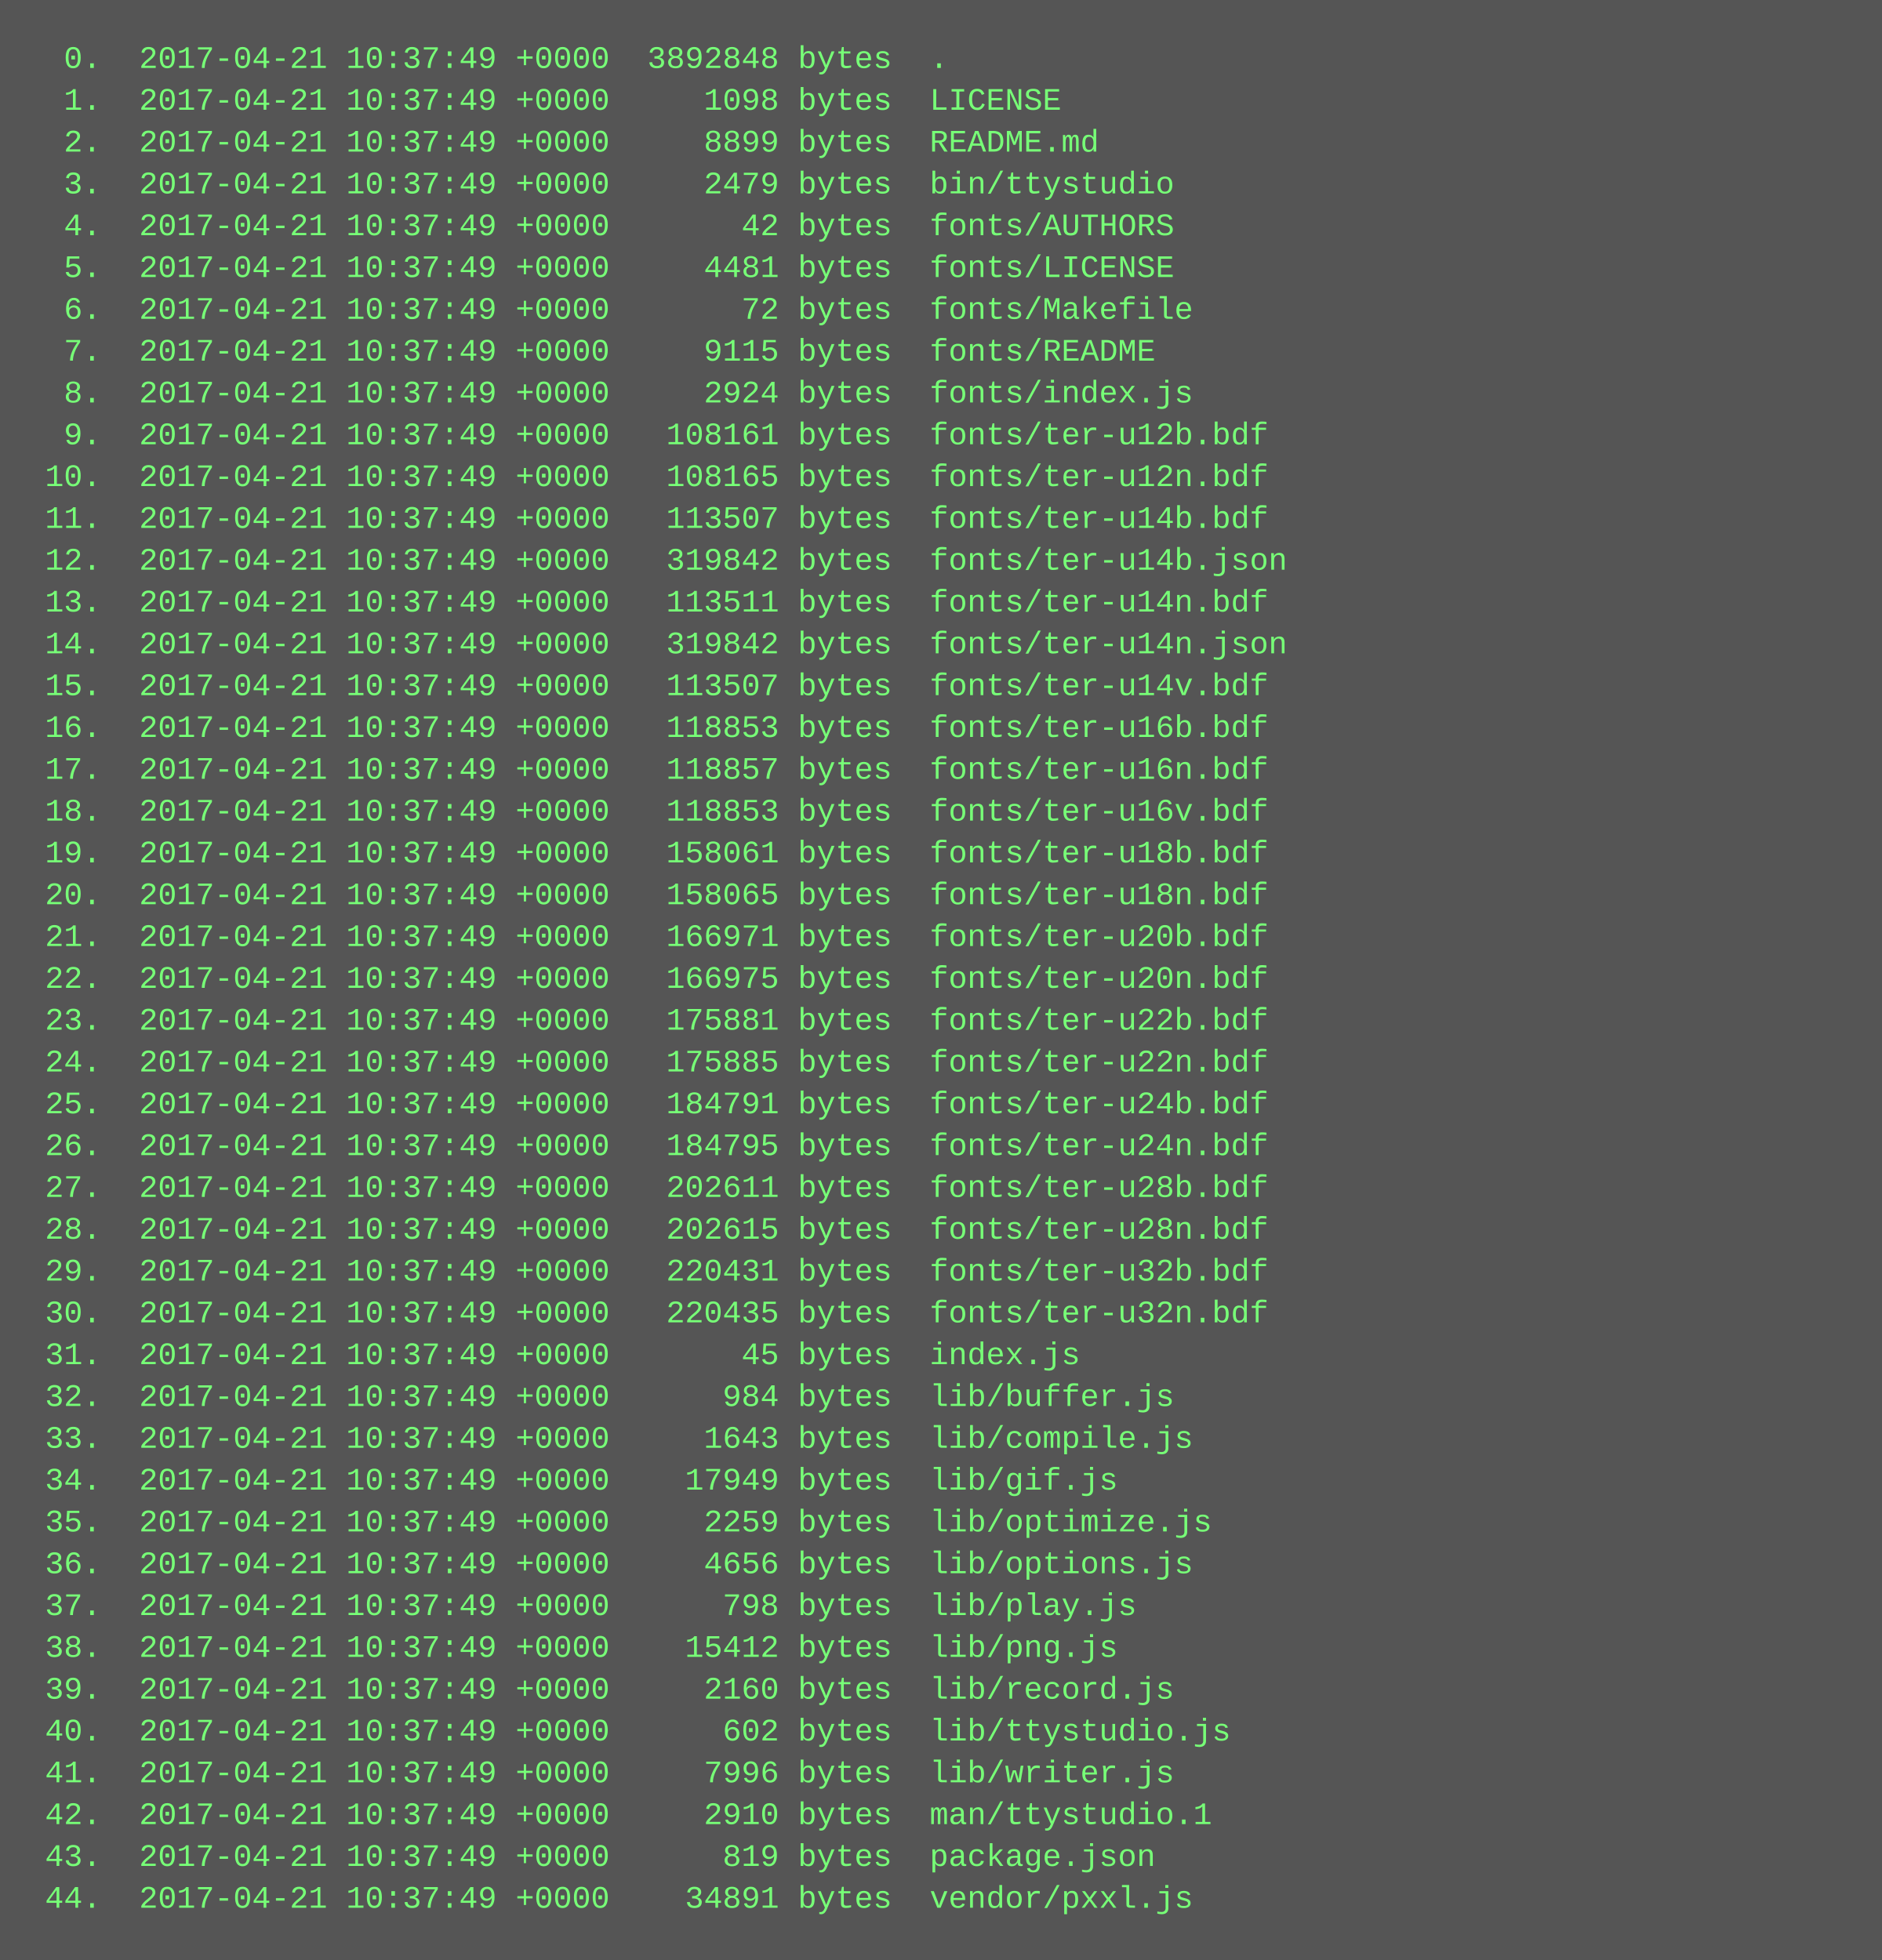
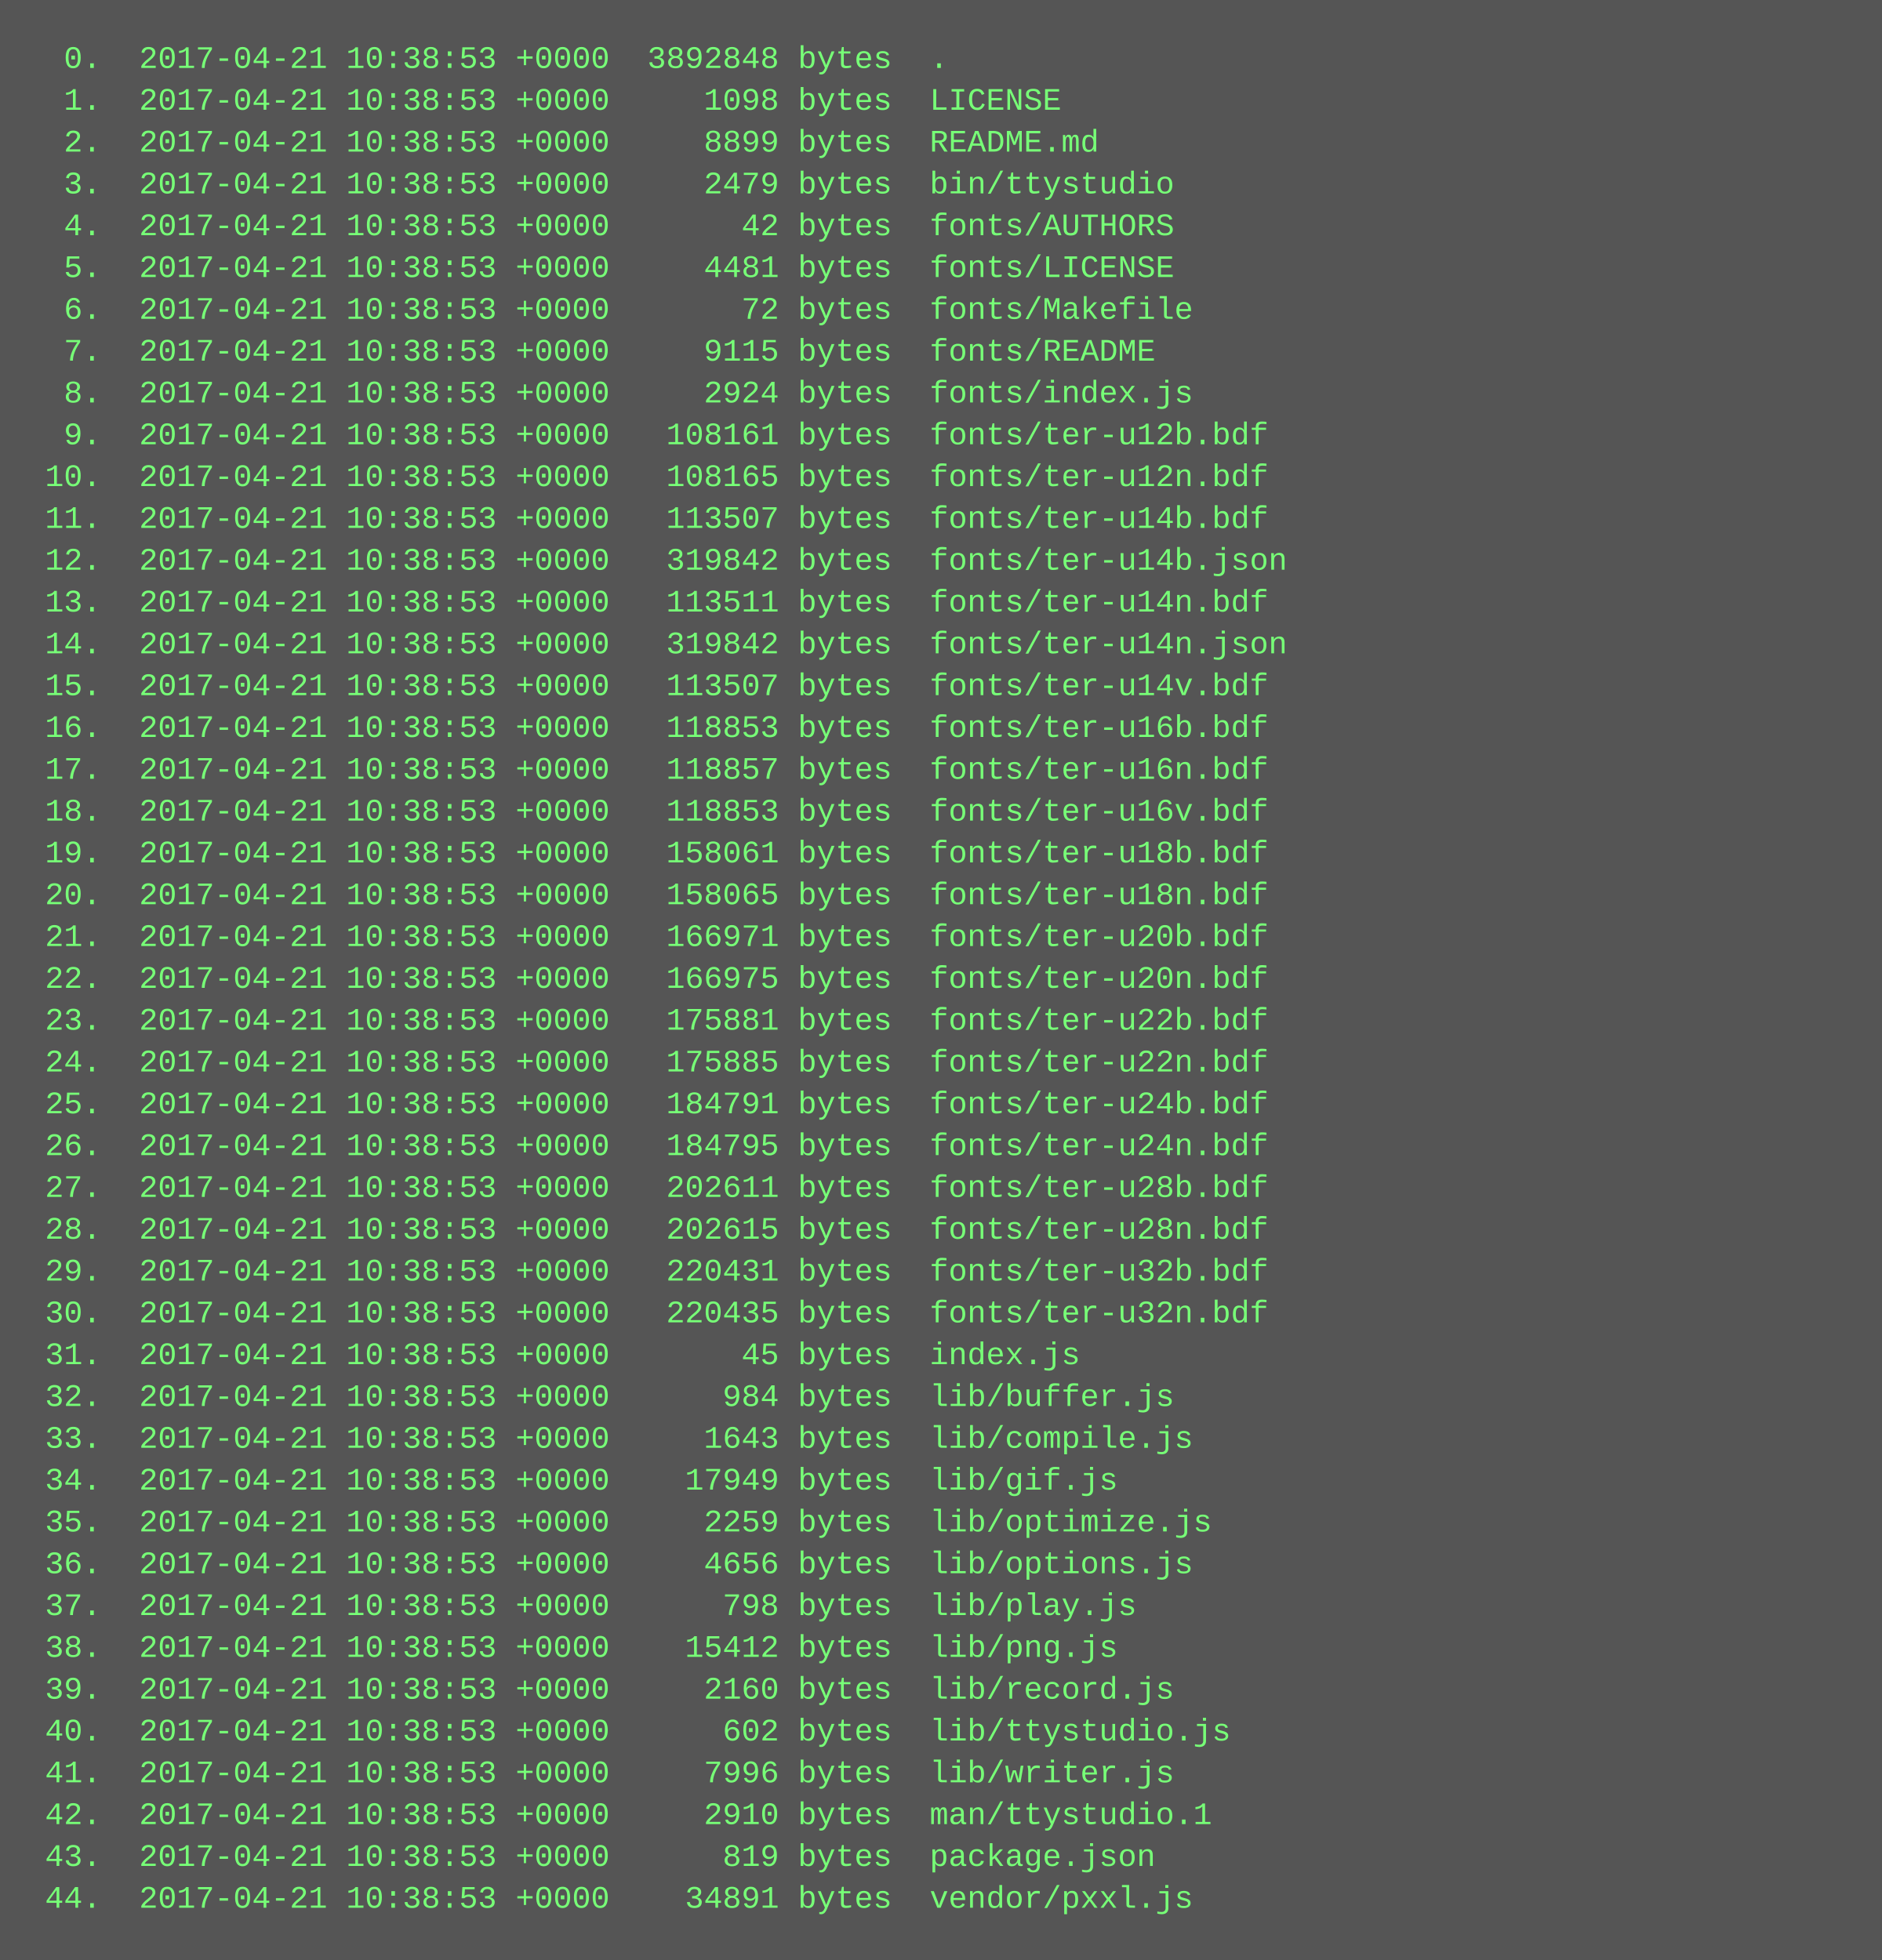
<svg xmlns="http://www.w3.org/2000/svg" height="750" width="720">
  <rect height="750" fill="#555" width="720" />
  <text fill="#7f7" font-family="Courier New" font-size="12" xml:space="preserve">
-     <tspan x="10" y="26">  0.  2017-04-21 10:37:49 +0000  3892848 bytes  .</tspan>
-     <tspan x="10" y="42">  1.  2017-04-21 10:37:49 +0000     1098 bytes  LICENSE</tspan>
-     <tspan x="10" y="58">  2.  2017-04-21 10:37:49 +0000     8899 bytes  README.md</tspan>
-     <tspan x="10" y="74">  3.  2017-04-21 10:37:49 +0000     2479 bytes  bin/ttystudio</tspan>
-     <tspan x="10" y="90">  4.  2017-04-21 10:37:49 +0000       42 bytes  fonts/AUTHORS</tspan>
-     <tspan x="10" y="106">  5.  2017-04-21 10:37:49 +0000     4481 bytes  fonts/LICENSE</tspan>
-     <tspan x="10" y="122">  6.  2017-04-21 10:37:49 +0000       72 bytes  fonts/Makefile</tspan>
-     <tspan x="10" y="138">  7.  2017-04-21 10:37:49 +0000     9115 bytes  fonts/README</tspan>
-     <tspan x="10" y="154">  8.  2017-04-21 10:37:49 +0000     2924 bytes  fonts/index.js</tspan>
-     <tspan x="10" y="170">  9.  2017-04-21 10:37:49 +0000   108161 bytes  fonts/ter-u12b.bdf</tspan>
-     <tspan x="10" y="186"> 10.  2017-04-21 10:37:49 +0000   108165 bytes  fonts/ter-u12n.bdf</tspan>
-     <tspan x="10" y="202"> 11.  2017-04-21 10:37:49 +0000   113507 bytes  fonts/ter-u14b.bdf</tspan>
-     <tspan x="10" y="218"> 12.  2017-04-21 10:37:49 +0000   319842 bytes  fonts/ter-u14b.json</tspan>
-     <tspan x="10" y="234"> 13.  2017-04-21 10:37:49 +0000   113511 bytes  fonts/ter-u14n.bdf</tspan>
-     <tspan x="10" y="250"> 14.  2017-04-21 10:37:49 +0000   319842 bytes  fonts/ter-u14n.json</tspan>
-     <tspan x="10" y="266"> 15.  2017-04-21 10:37:49 +0000   113507 bytes  fonts/ter-u14v.bdf</tspan>
-     <tspan x="10" y="282"> 16.  2017-04-21 10:37:49 +0000   118853 bytes  fonts/ter-u16b.bdf</tspan>
-     <tspan x="10" y="298"> 17.  2017-04-21 10:37:49 +0000   118857 bytes  fonts/ter-u16n.bdf</tspan>
-     <tspan x="10" y="314"> 18.  2017-04-21 10:37:49 +0000   118853 bytes  fonts/ter-u16v.bdf</tspan>
-     <tspan x="10" y="330"> 19.  2017-04-21 10:37:49 +0000   158061 bytes  fonts/ter-u18b.bdf</tspan>
-     <tspan x="10" y="346"> 20.  2017-04-21 10:37:49 +0000   158065 bytes  fonts/ter-u18n.bdf</tspan>
-     <tspan x="10" y="362"> 21.  2017-04-21 10:37:49 +0000   166971 bytes  fonts/ter-u20b.bdf</tspan>
-     <tspan x="10" y="378"> 22.  2017-04-21 10:37:49 +0000   166975 bytes  fonts/ter-u20n.bdf</tspan>
-     <tspan x="10" y="394"> 23.  2017-04-21 10:37:49 +0000   175881 bytes  fonts/ter-u22b.bdf</tspan>
-     <tspan x="10" y="410"> 24.  2017-04-21 10:37:49 +0000   175885 bytes  fonts/ter-u22n.bdf</tspan>
-     <tspan x="10" y="426"> 25.  2017-04-21 10:37:49 +0000   184791 bytes  fonts/ter-u24b.bdf</tspan>
-     <tspan x="10" y="442"> 26.  2017-04-21 10:37:49 +0000   184795 bytes  fonts/ter-u24n.bdf</tspan>
-     <tspan x="10" y="458"> 27.  2017-04-21 10:37:49 +0000   202611 bytes  fonts/ter-u28b.bdf</tspan>
-     <tspan x="10" y="474"> 28.  2017-04-21 10:37:49 +0000   202615 bytes  fonts/ter-u28n.bdf</tspan>
-     <tspan x="10" y="490"> 29.  2017-04-21 10:37:49 +0000   220431 bytes  fonts/ter-u32b.bdf</tspan>
-     <tspan x="10" y="506"> 30.  2017-04-21 10:37:49 +0000   220435 bytes  fonts/ter-u32n.bdf</tspan>
-     <tspan x="10" y="522"> 31.  2017-04-21 10:37:49 +0000       45 bytes  index.js</tspan>
-     <tspan x="10" y="538"> 32.  2017-04-21 10:37:49 +0000      984 bytes  lib/buffer.js</tspan>
-     <tspan x="10" y="554"> 33.  2017-04-21 10:37:49 +0000     1643 bytes  lib/compile.js</tspan>
-     <tspan x="10" y="570"> 34.  2017-04-21 10:37:49 +0000    17949 bytes  lib/gif.js</tspan>
-     <tspan x="10" y="586"> 35.  2017-04-21 10:37:49 +0000     2259 bytes  lib/optimize.js</tspan>
-     <tspan x="10" y="602"> 36.  2017-04-21 10:37:49 +0000     4656 bytes  lib/options.js</tspan>
-     <tspan x="10" y="618"> 37.  2017-04-21 10:37:49 +0000      798 bytes  lib/play.js</tspan>
-     <tspan x="10" y="634"> 38.  2017-04-21 10:37:49 +0000    15412 bytes  lib/png.js</tspan>
-     <tspan x="10" y="650"> 39.  2017-04-21 10:37:49 +0000     2160 bytes  lib/record.js</tspan>
-     <tspan x="10" y="666"> 40.  2017-04-21 10:37:49 +0000      602 bytes  lib/ttystudio.js</tspan>
-     <tspan x="10" y="682"> 41.  2017-04-21 10:37:49 +0000     7996 bytes  lib/writer.js</tspan>
-     <tspan x="10" y="698"> 42.  2017-04-21 10:37:49 +0000     2910 bytes  man/ttystudio.1</tspan>
-     <tspan x="10" y="714"> 43.  2017-04-21 10:37:49 +0000      819 bytes  package.json</tspan>
-     <tspan x="10" y="730"> 44.  2017-04-21 10:37:49 +0000    34891 bytes  vendor/pxxl.js</tspan>
+     <tspan x="10" y="26">  0.  2017-04-21 10:38:53 +0000  3892848 bytes  .</tspan>
+     <tspan x="10" y="42">  1.  2017-04-21 10:38:53 +0000     1098 bytes  LICENSE</tspan>
+     <tspan x="10" y="58">  2.  2017-04-21 10:38:53 +0000     8899 bytes  README.md</tspan>
+     <tspan x="10" y="74">  3.  2017-04-21 10:38:53 +0000     2479 bytes  bin/ttystudio</tspan>
+     <tspan x="10" y="90">  4.  2017-04-21 10:38:53 +0000       42 bytes  fonts/AUTHORS</tspan>
+     <tspan x="10" y="106">  5.  2017-04-21 10:38:53 +0000     4481 bytes  fonts/LICENSE</tspan>
+     <tspan x="10" y="122">  6.  2017-04-21 10:38:53 +0000       72 bytes  fonts/Makefile</tspan>
+     <tspan x="10" y="138">  7.  2017-04-21 10:38:53 +0000     9115 bytes  fonts/README</tspan>
+     <tspan x="10" y="154">  8.  2017-04-21 10:38:53 +0000     2924 bytes  fonts/index.js</tspan>
+     <tspan x="10" y="170">  9.  2017-04-21 10:38:53 +0000   108161 bytes  fonts/ter-u12b.bdf</tspan>
+     <tspan x="10" y="186"> 10.  2017-04-21 10:38:53 +0000   108165 bytes  fonts/ter-u12n.bdf</tspan>
+     <tspan x="10" y="202"> 11.  2017-04-21 10:38:53 +0000   113507 bytes  fonts/ter-u14b.bdf</tspan>
+     <tspan x="10" y="218"> 12.  2017-04-21 10:38:53 +0000   319842 bytes  fonts/ter-u14b.json</tspan>
+     <tspan x="10" y="234"> 13.  2017-04-21 10:38:53 +0000   113511 bytes  fonts/ter-u14n.bdf</tspan>
+     <tspan x="10" y="250"> 14.  2017-04-21 10:38:53 +0000   319842 bytes  fonts/ter-u14n.json</tspan>
+     <tspan x="10" y="266"> 15.  2017-04-21 10:38:53 +0000   113507 bytes  fonts/ter-u14v.bdf</tspan>
+     <tspan x="10" y="282"> 16.  2017-04-21 10:38:53 +0000   118853 bytes  fonts/ter-u16b.bdf</tspan>
+     <tspan x="10" y="298"> 17.  2017-04-21 10:38:53 +0000   118857 bytes  fonts/ter-u16n.bdf</tspan>
+     <tspan x="10" y="314"> 18.  2017-04-21 10:38:53 +0000   118853 bytes  fonts/ter-u16v.bdf</tspan>
+     <tspan x="10" y="330"> 19.  2017-04-21 10:38:53 +0000   158061 bytes  fonts/ter-u18b.bdf</tspan>
+     <tspan x="10" y="346"> 20.  2017-04-21 10:38:53 +0000   158065 bytes  fonts/ter-u18n.bdf</tspan>
+     <tspan x="10" y="362"> 21.  2017-04-21 10:38:53 +0000   166971 bytes  fonts/ter-u20b.bdf</tspan>
+     <tspan x="10" y="378"> 22.  2017-04-21 10:38:53 +0000   166975 bytes  fonts/ter-u20n.bdf</tspan>
+     <tspan x="10" y="394"> 23.  2017-04-21 10:38:53 +0000   175881 bytes  fonts/ter-u22b.bdf</tspan>
+     <tspan x="10" y="410"> 24.  2017-04-21 10:38:53 +0000   175885 bytes  fonts/ter-u22n.bdf</tspan>
+     <tspan x="10" y="426"> 25.  2017-04-21 10:38:53 +0000   184791 bytes  fonts/ter-u24b.bdf</tspan>
+     <tspan x="10" y="442"> 26.  2017-04-21 10:38:53 +0000   184795 bytes  fonts/ter-u24n.bdf</tspan>
+     <tspan x="10" y="458"> 27.  2017-04-21 10:38:53 +0000   202611 bytes  fonts/ter-u28b.bdf</tspan>
+     <tspan x="10" y="474"> 28.  2017-04-21 10:38:53 +0000   202615 bytes  fonts/ter-u28n.bdf</tspan>
+     <tspan x="10" y="490"> 29.  2017-04-21 10:38:53 +0000   220431 bytes  fonts/ter-u32b.bdf</tspan>
+     <tspan x="10" y="506"> 30.  2017-04-21 10:38:53 +0000   220435 bytes  fonts/ter-u32n.bdf</tspan>
+     <tspan x="10" y="522"> 31.  2017-04-21 10:38:53 +0000       45 bytes  index.js</tspan>
+     <tspan x="10" y="538"> 32.  2017-04-21 10:38:53 +0000      984 bytes  lib/buffer.js</tspan>
+     <tspan x="10" y="554"> 33.  2017-04-21 10:38:53 +0000     1643 bytes  lib/compile.js</tspan>
+     <tspan x="10" y="570"> 34.  2017-04-21 10:38:53 +0000    17949 bytes  lib/gif.js</tspan>
+     <tspan x="10" y="586"> 35.  2017-04-21 10:38:53 +0000     2259 bytes  lib/optimize.js</tspan>
+     <tspan x="10" y="602"> 36.  2017-04-21 10:38:53 +0000     4656 bytes  lib/options.js</tspan>
+     <tspan x="10" y="618"> 37.  2017-04-21 10:38:53 +0000      798 bytes  lib/play.js</tspan>
+     <tspan x="10" y="634"> 38.  2017-04-21 10:38:53 +0000    15412 bytes  lib/png.js</tspan>
+     <tspan x="10" y="650"> 39.  2017-04-21 10:38:53 +0000     2160 bytes  lib/record.js</tspan>
+     <tspan x="10" y="666"> 40.  2017-04-21 10:38:53 +0000      602 bytes  lib/ttystudio.js</tspan>
+     <tspan x="10" y="682"> 41.  2017-04-21 10:38:53 +0000     7996 bytes  lib/writer.js</tspan>
+     <tspan x="10" y="698"> 42.  2017-04-21 10:38:53 +0000     2910 bytes  man/ttystudio.1</tspan>
+     <tspan x="10" y="714"> 43.  2017-04-21 10:38:53 +0000      819 bytes  package.json</tspan>
+     <tspan x="10" y="730"> 44.  2017-04-21 10:38:53 +0000    34891 bytes  vendor/pxxl.js</tspan>
  </text>
</svg>
